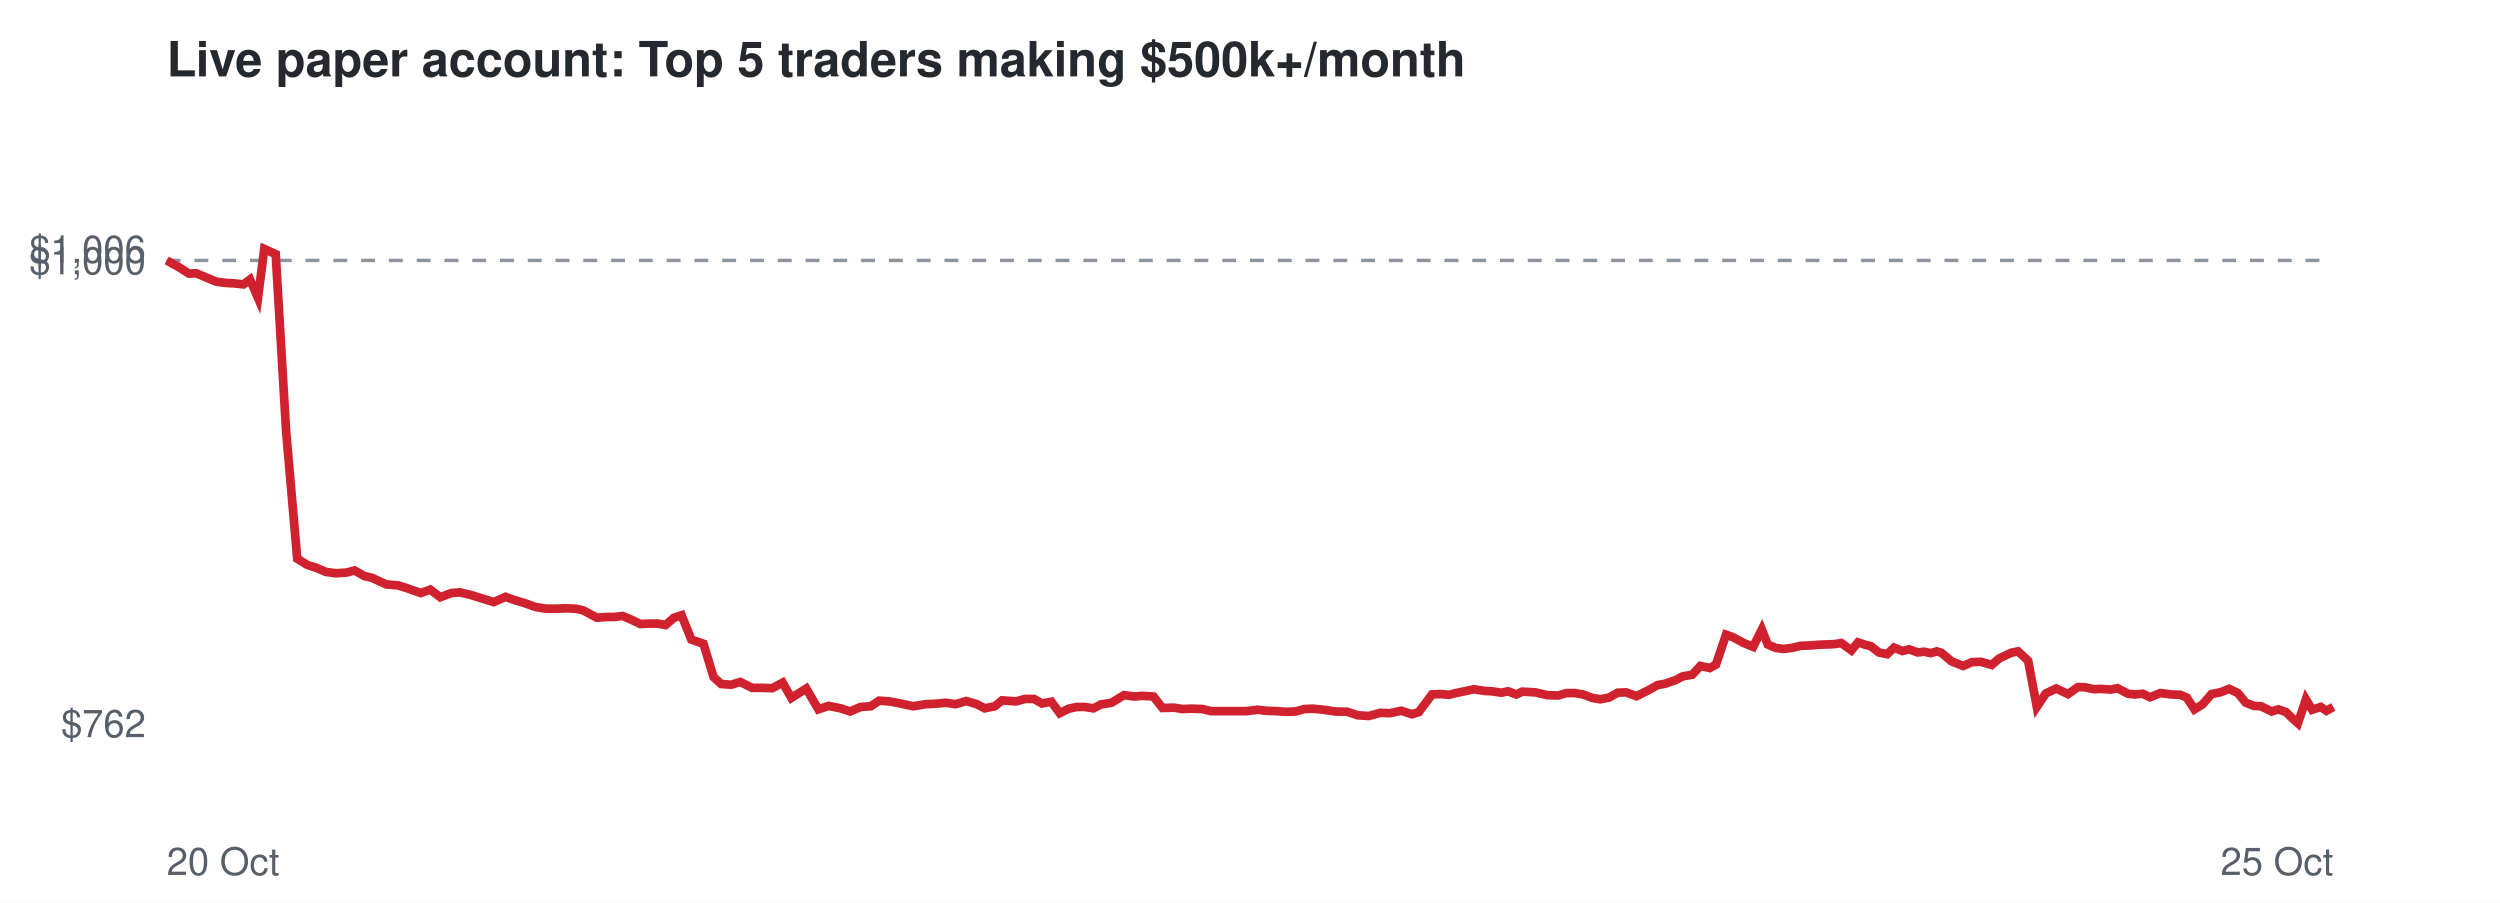
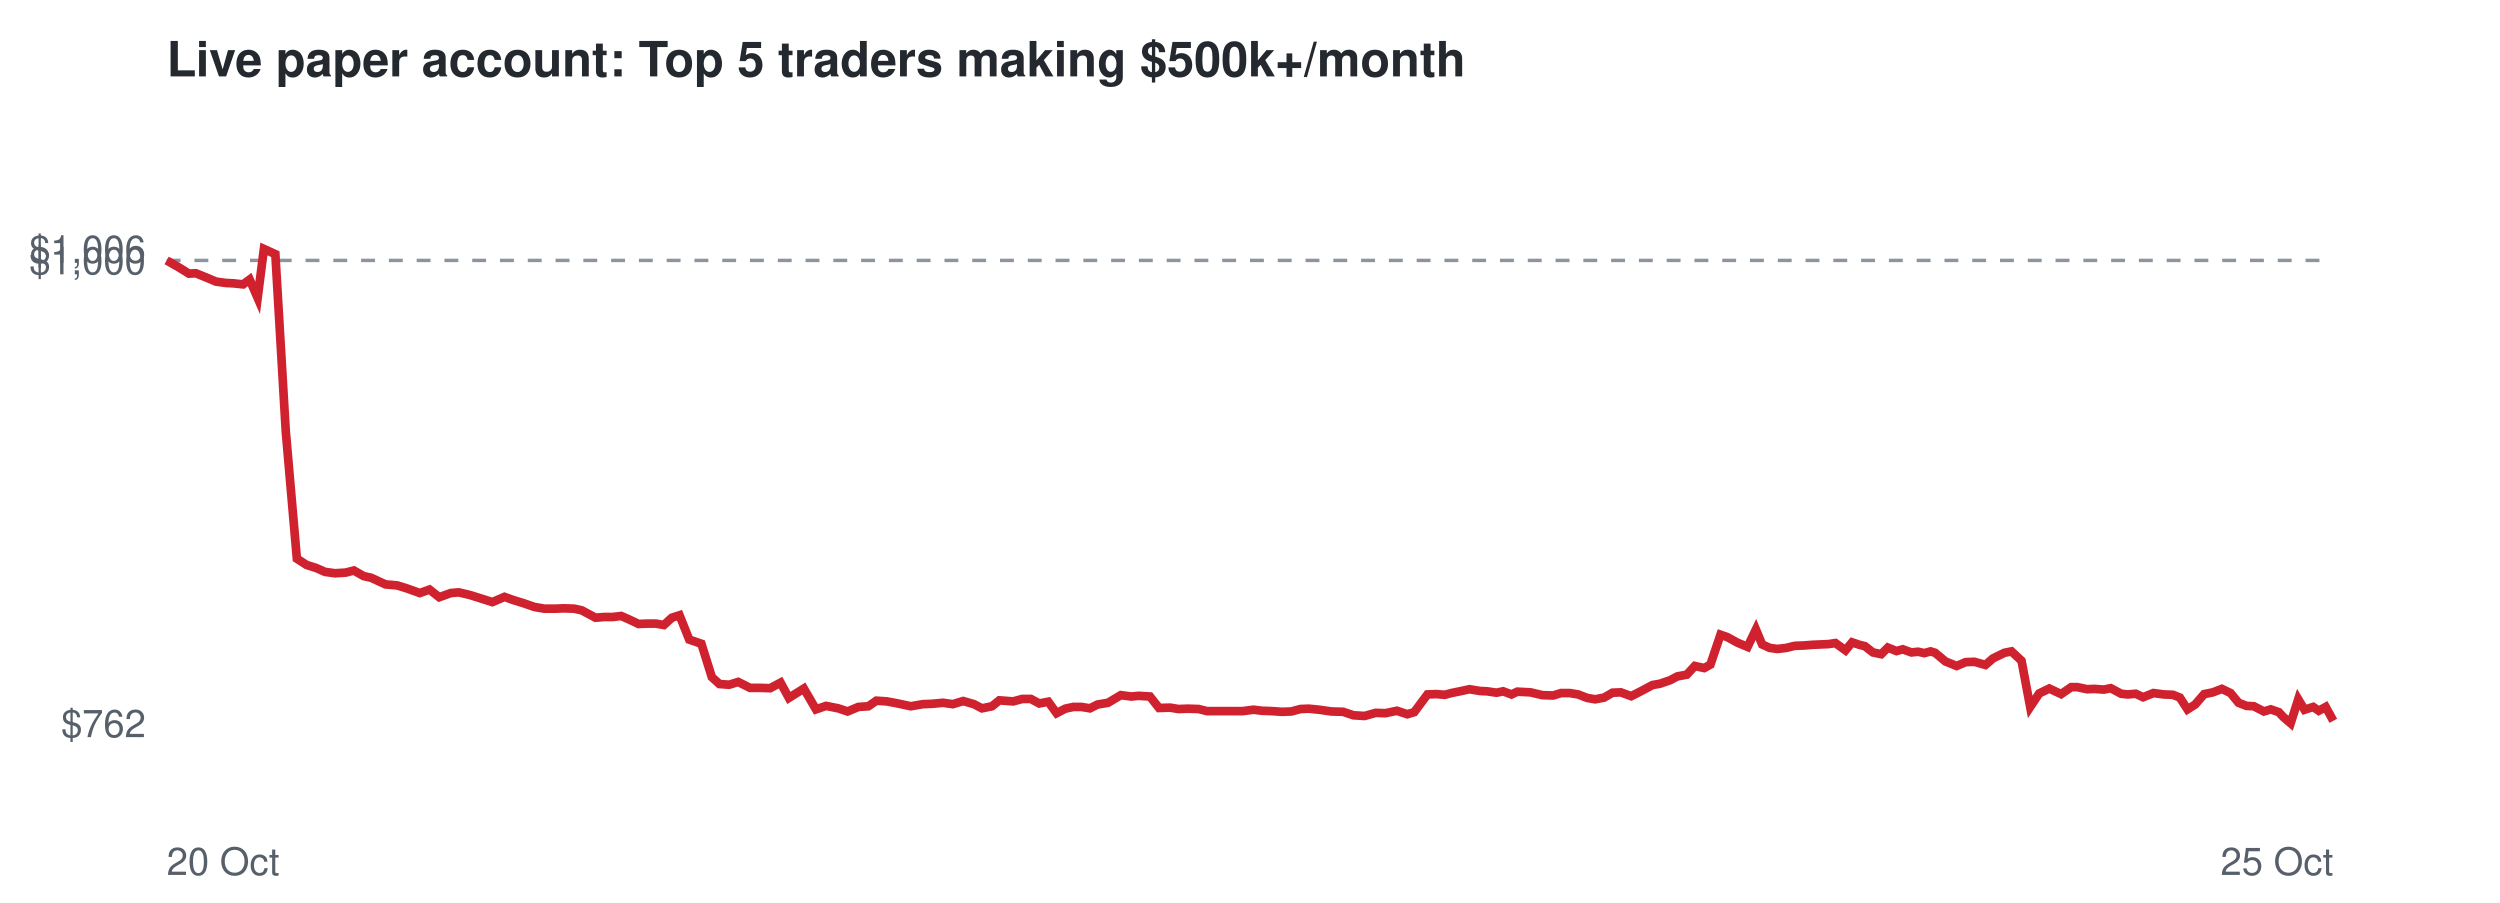
<svg xmlns="http://www.w3.org/2000/svg" viewBox="0 0 720 260" font-family="Helvetica,Arial,sans-serif">
  <rect width="720" height="260" fill="#ffffff" />
  <text x="48" y="22" font-size="14" font-weight="bold" fill="#24292f">Live paper account: Top 5 traders making $500k+/month</text>
  <line x1="48" x2="672" y1="75.0" y2="75.0" stroke="#8c959f" stroke-dasharray="4 4" />
  <text x="42" y="212.3" font-size="11" text-anchor="end" fill="#57606a">$762</text>
  <text x="42" y="79.0" font-size="11" text-anchor="end" fill="#57606a">$1,000</text>
  <text x="42" y="75.7" font-size="11" text-anchor="end" fill="#57606a">$1,006</text>
  <text x="48" y="252" font-size="11" fill="#57606a">20 Oct</text>
  <text x="672" y="252" font-size="11" text-anchor="end" fill="#57606a">25 Oct</text>
-   <polyline points="48.0,75.0 51.6,77.0 54.4,78.8 56.5,78.7 59.6,80.0 62.2,81.1 65.2,81.5 67.3,81.6 70.1,81.9 72.0,80.5 74.3,85.8 76.1,71.7 79.4,73.2 82.4,124.2 85.6,160.9 88.5,162.7 91.3,163.6 93.8,164.7 96.7,165.1 99.8,164.9 102.1,164.3 104.9,165.9 107.1,166.4 111.2,168.3 114.7,168.6 117.5,169.5 121.2,170.8 123.9,169.8 126.8,172.0 130.0,170.8 132.4,170.6 135.4,171.3 138.0,172.1 142.2,173.4 145.6,171.9 148.1,172.8 151.1,173.7 154.2,174.8 157.2,175.3 160.3,175.3 162.9,175.2 165.8,175.3 168.0,175.8 171.9,177.9 174.5,177.7 176.8,177.7 179.3,177.4 181.9,178.5 184.4,179.7 187.0,179.6 189.4,179.6 191.7,180.0 194.1,177.9 196.3,177.2 199.1,184.2 202.6,185.4 205.5,195.0 207.7,197.0 210.6,197.2 213.2,196.4 216.6,198.1 219.4,198.1 222.4,198.2 225.4,196.6 227.9,201.0 232.2,198.3 235.7,204.3 238.6,203.3 242.1,204.0 244.8,204.9 247.9,203.6 250.8,203.4 253.2,201.8 256.1,202.0 258.8,202.5 263.0,203.4 266.6,202.8 269.2,202.7 272.4,202.4 275.2,202.8 278.3,201.9 281.3,202.8 283.6,204.0 286.5,203.4 288.6,201.7 292.6,202.0 295.2,201.3 297.8,201.3 300.1,202.6 302.8,202.1 305.2,205.4 307.8,204.1 310.1,203.6 312.4,203.6 314.9,204.0 317.0,202.9 320.1,202.4 323.7,200.2 326.8,200.6 328.9,200.4 332.2,200.6 334.8,203.9 338.1,203.8 340.5,204.2 343.2,204.1 346.3,204.2 348.7,204.8 352.8,204.8 356.2,204.8 359.0,204.8 362.2,204.4 364.6,204.7 367.5,204.8 370.4,205.0 373.1,204.9 375.7,204.2 378.1,204.1 381.1,204.4 384.6,204.9 388.0,205.0 391.0,206.0 394.2,206.2 397.5,205.3 400.2,205.4 403.6,204.7 406.6,205.7 408.6,205.1 412.4,200.0 415.0,199.9 417.4,200.1 419.3,199.6 422.2,199.0 424.5,198.5 427.6,199.0 429.7,199.1 432.4,199.5 434.3,199.1 436.7,200.0 438.4,199.2 442.2,199.4 445.6,200.2 448.8,200.3 451.1,199.6 453.5,199.6 455.9,200.0 458.6,201.0 460.9,201.4 463.4,200.9 465.9,199.5 468.3,199.4 471.3,200.5 474.7,198.8 477.4,197.3 479.6,196.9 482.5,195.9 484.6,194.8 487.4,194.3 489.7,191.8 492.4,192.4 494.2,191.4 497.1,182.8 499.1,183.5 502.0,185.1 504.9,186.3 507.4,181.3 509.1,185.6 511.4,186.6 513.6,186.9 516.0,186.6 518.6,186.0 521.1,185.9 523.7,185.7 526.0,185.6 528.3,185.5 530.3,185.2 533.2,187.3 535.1,185.0 537.2,185.7 538.8,186.1 541.1,187.9 543.5,188.4 545.5,186.5 547.9,187.5 549.8,187.0 552.3,187.9 554.2,187.7 556.0,188.1 557.8,187.6 559.1,188.0 562.1,190.5 565.4,191.8 567.9,190.7 570.5,190.6 573.6,191.5 575.8,189.6 579.2,188.0 581.2,187.6 584.1,190.3 586.6,203.6 589.2,199.7 592.2,198.3 595.6,199.9 598.4,197.9 600.3,197.9 603.1,198.5 605.0,198.4 607.9,198.6 609.8,198.2 612.9,199.8 614.8,200.0 617.1,199.8 619.2,200.8 622.2,199.6 625.3,200.0 627.9,200.1 629.8,200.9 632.0,204.3 634.3,202.9 636.9,199.9 639.4,199.4 642.0,198.4 644.5,199.6 646.8,202.4 649.2,203.3 651.2,203.4 654.2,204.9 656.2,204.3 658.4,205.1 659.8,206.5 661.8,208.3 664.1,201.4 665.9,204.4 668.4,203.6 670.0,204.7 672.0,203.6" fill="none" stroke="#cf222e" stroke-width="2.5" />
+   <polyline points="48.0,75.0 51.5,77.0 54.4,78.8 56.4,78.7 59.6,80.0 62.2,81.1 65.1,81.5 67.2,81.6 70.0,81.9 71.9,80.5 74.2,85.8 76.0,71.7 79.3,73.2 82.3,124.2 85.5,160.9 88.3,162.7 91.1,163.6 93.6,164.7 96.5,165.1 99.6,164.9 101.9,164.3 104.7,165.9 106.9,166.4 111.0,168.3 114.4,168.6 117.3,169.5 120.9,170.8 123.7,169.8 126.5,172.0 129.8,170.8 132.1,170.6 135.1,171.3 137.7,172.1 141.8,173.4 145.3,171.9 147.8,172.8 150.7,173.7 153.9,174.8 156.8,175.3 159.9,175.3 162.5,175.2 165.4,175.3 167.6,175.8 171.5,177.9 174.0,177.7 176.4,177.7 178.9,177.4 181.4,178.5 183.9,179.7 186.5,179.6 188.9,179.6 191.2,180.0 193.5,177.9 195.7,177.2 198.5,184.2 202.0,185.4 205.0,195.0 207.2,197.0 210.0,197.2 212.6,196.4 216.0,198.1 218.8,198.1 221.8,198.2 224.8,196.6 227.2,201.0 231.5,198.3 235.0,204.3 237.9,203.3 241.4,204.0 244.1,204.9 247.2,203.6 250.1,203.4 252.4,201.8 255.4,202.0 258.1,202.5 262.3,203.4 265.8,202.8 268.4,202.7 271.6,202.4 274.4,202.8 277.4,201.9 280.5,202.8 282.8,204.0 285.7,203.4 287.8,201.7 291.8,202.0 294.4,201.3 296.9,201.3 299.3,202.6 301.9,202.1 304.3,205.4 306.8,204.1 309.1,203.6 311.5,203.6 313.9,204.0 316.1,202.9 319.1,202.4 322.8,200.2 325.8,200.6 327.9,200.4 331.2,200.6 333.8,203.9 337.0,203.8 339.4,204.2 342.1,204.1 345.2,204.2 347.6,204.8 351.7,204.8 355.1,204.8 357.9,204.8 361.0,204.4 363.5,204.7 366.3,204.8 369.2,205.0 371.9,204.9 374.5,204.2 376.9,204.1 379.9,204.4 383.4,204.9 386.8,205.0 389.8,206.0 393.0,206.2 396.2,205.3 399.0,205.4 402.3,204.7 405.3,205.7 407.3,205.1 411.1,200.0 413.7,199.9 416.1,200.1 418.0,199.6 420.9,199.0 423.2,198.5 426.2,199.0 428.3,199.1 431.0,199.5 432.9,199.1 435.3,200.0 437.0,199.2 440.8,199.4 444.2,200.2 447.3,200.3 449.6,199.6 452.1,199.6 454.5,200.0 457.1,201.0 459.4,201.4 462.0,200.9 464.4,199.5 466.8,199.4 469.8,200.5 473.1,198.8 475.9,197.3 478.1,196.9 481.0,195.9 483.1,194.8 485.8,194.3 488.1,191.8 490.8,192.4 492.6,191.4 495.5,182.8 497.5,183.5 500.4,185.1 503.3,186.3 505.7,181.3 507.5,185.6 509.7,186.6 511.9,186.9 514.4,186.6 516.9,186.0 519.5,185.9 522.0,185.7 524.3,185.6 526.6,185.5 528.6,185.2 531.5,187.3 533.4,185.0 535.5,185.7 537.1,186.1 539.4,187.9 541.8,188.4 543.7,186.5 546.2,187.5 548.0,187.0 550.5,187.9 552.4,187.7 554.2,188.1 556.0,187.6 557.3,188.0 560.3,190.5 563.5,191.8 566.1,190.7 568.6,190.6 571.8,191.5 574.0,189.6 577.3,188.0 579.3,187.6 582.2,190.3 584.7,203.6 587.3,199.7 590.2,198.3 593.6,199.9 596.5,197.9 598.3,197.9 601.1,198.5 603.1,198.4 605.9,198.6 607.9,198.2 610.9,199.8 612.8,200.0 615.1,199.8 617.2,200.8 620.2,199.6 623.2,200.0 625.8,200.1 627.8,200.9 630.0,204.3 632.2,202.9 634.8,199.9 637.3,199.4 639.9,198.4 642.4,199.6 644.7,202.4 647.0,203.3 649.1,203.4 652.0,204.9 654.0,204.3 656.3,205.1 657.6,206.5 659.7,208.3 661.9,201.4 663.7,204.4 666.2,203.6 667.8,204.7 669.8,203.6 672.0,207.6" fill="none" stroke="#cf222e" stroke-width="2.5" />
</svg>
